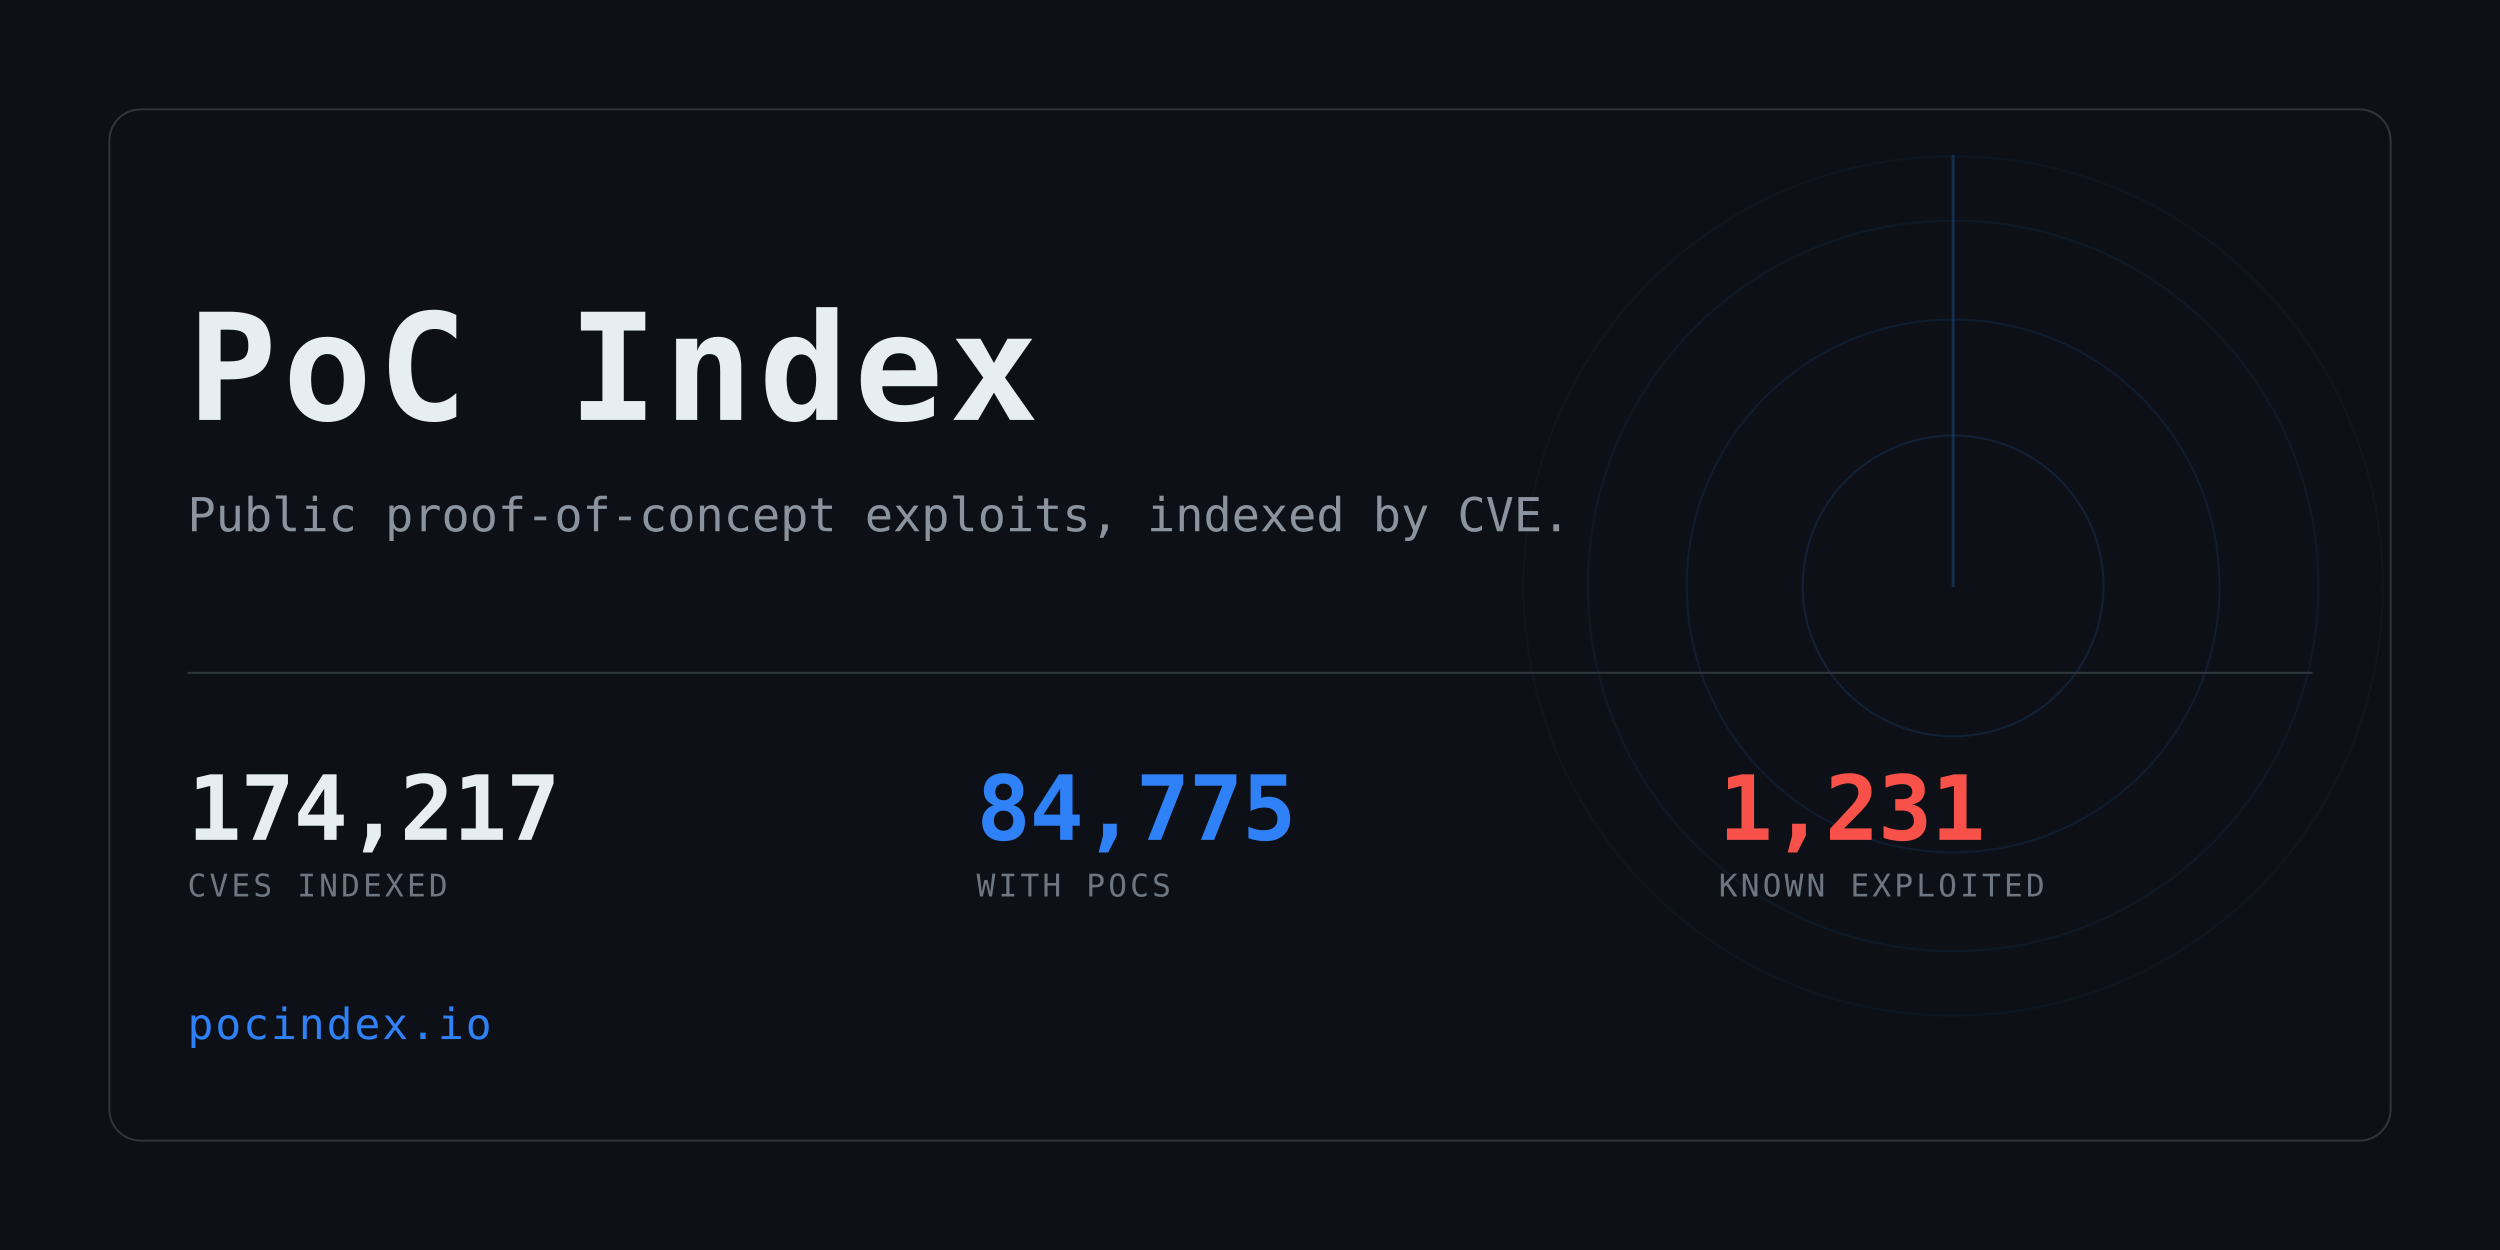
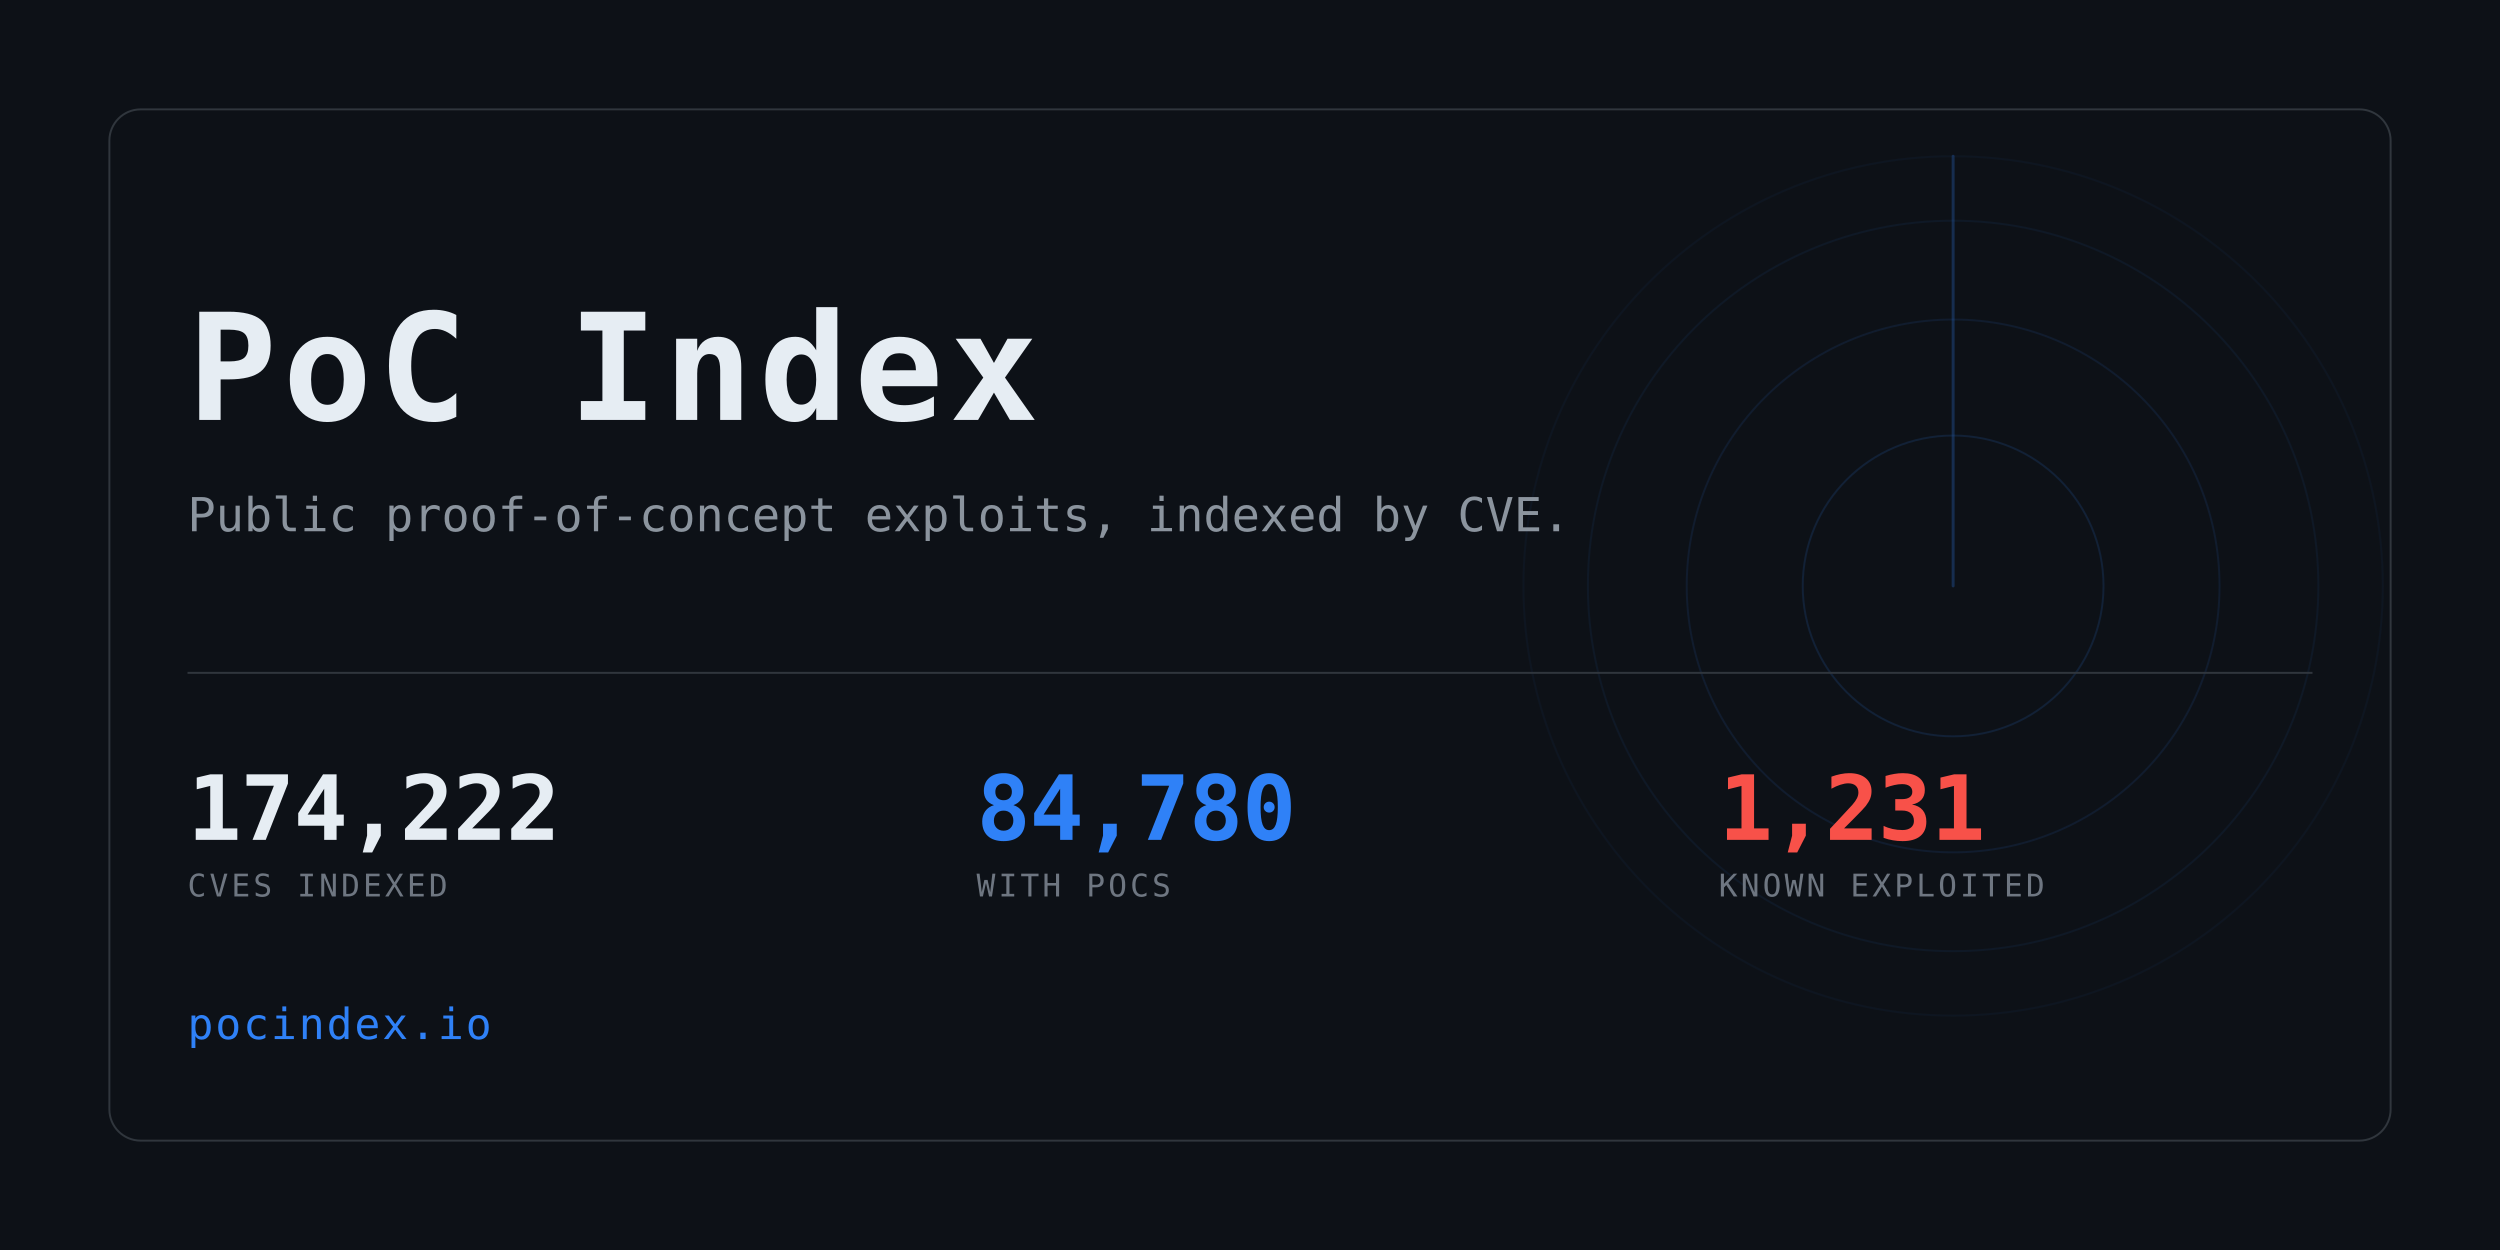
<svg xmlns="http://www.w3.org/2000/svg" width="1280" height="640" viewBox="0 0 1280 640" role="img" aria-label="PoC Index">
  <clipPath id="card">
    <rect x="56" y="56" width="1168" height="528" rx="16" />
  </clipPath>
  <rect width="1280" height="640" fill="#0d1117" />
  <g clip-path="url(#card)" opacity="0.6">
    <g>
      <circle cx="1000" cy="300" r="77.0" fill="none" stroke="#2f81f7" stroke-width="1" opacity="0.234" />
      <circle cx="1000" cy="300" r="136.4" fill="none" stroke="#2f81f7" stroke-width="1" opacity="0.169" />
      <circle cx="1000" cy="300" r="187.0" fill="none" stroke="#2f81f7" stroke-width="1" opacity="0.117" />
      <circle cx="1000" cy="300" r="220.0" fill="none" stroke="#2f81f7" stroke-width="1" opacity="0.078" />
      <line x1="1000" y1="300" x2="1000" y2="80.0" stroke="#2f81f7" stroke-width="1.5" stroke-linecap="round" opacity="0.416">
        <animateTransform attributeName="transform" type="rotate" from="0 1000 300" to="360 1000 300" dur="8s" repeatCount="indefinite" />
      </line>
    </g>
  </g>
  <rect x="56" y="56" width="1168" height="528" rx="16" fill="none" stroke="#30363d" />
  <text x="96" y="215" font-family="ui-monospace,SFMono-Regular,Menlo,Consolas,monospace" font-size="76" font-weight="700" fill="#e6edf3" letter-spacing="3">PoC Index</text>
  <text x="96" y="272" font-family="ui-monospace,SFMono-Regular,Menlo,Consolas,monospace" font-size="24" fill="#8b949e">
    Public proof-of-concept exploits, indexed by CVE.</text>
  <rect x="96" y="344" width="1088" height="1" fill="#30363d" />
-   <text x="96" y="430" font-family="ui-monospace,SFMono-Regular,Menlo,Consolas,monospace" font-size="46" font-weight="700" fill="#e6edf3" letter-spacing="-0.5">174,217</text>
+   <text x="96" y="430" font-family="ui-monospace,SFMono-Regular,Menlo,Consolas,monospace" font-size="46" font-weight="700" fill="#e6edf3" letter-spacing="-0.5">174,222</text>
  <text x="96" y="459" font-family="ui-monospace,SFMono-Regular,Menlo,Consolas,monospace" font-size="16" fill="#6e7681" letter-spacing="1.6">CVES INDEXED</text>
-   <text x="500" y="430" font-family="ui-monospace,SFMono-Regular,Menlo,Consolas,monospace" font-size="46" font-weight="700" fill="#2f81f7" letter-spacing="-0.5">84,775</text>
+   <text x="500" y="430" font-family="ui-monospace,SFMono-Regular,Menlo,Consolas,monospace" font-size="46" font-weight="700" fill="#2f81f7" letter-spacing="-0.5">84,780</text>
  <text x="500" y="459" font-family="ui-monospace,SFMono-Regular,Menlo,Consolas,monospace" font-size="16" fill="#6e7681" letter-spacing="1.6">WITH POCS</text>
  <text x="880" y="430" font-family="ui-monospace,SFMono-Regular,Menlo,Consolas,monospace" font-size="46" font-weight="700" fill="#f85149" letter-spacing="-0.5">1,231</text>
  <text x="880" y="459" font-family="ui-monospace,SFMono-Regular,Menlo,Consolas,monospace" font-size="16" fill="#6e7681" letter-spacing="1.6">KNOWN EXPLOITED</text>
  <text x="96" y="532" font-family="ui-monospace,SFMono-Regular,Menlo,Consolas,monospace" font-size="22" fill="#2f81f7" letter-spacing="1">pocindex.io</text>
</svg>
